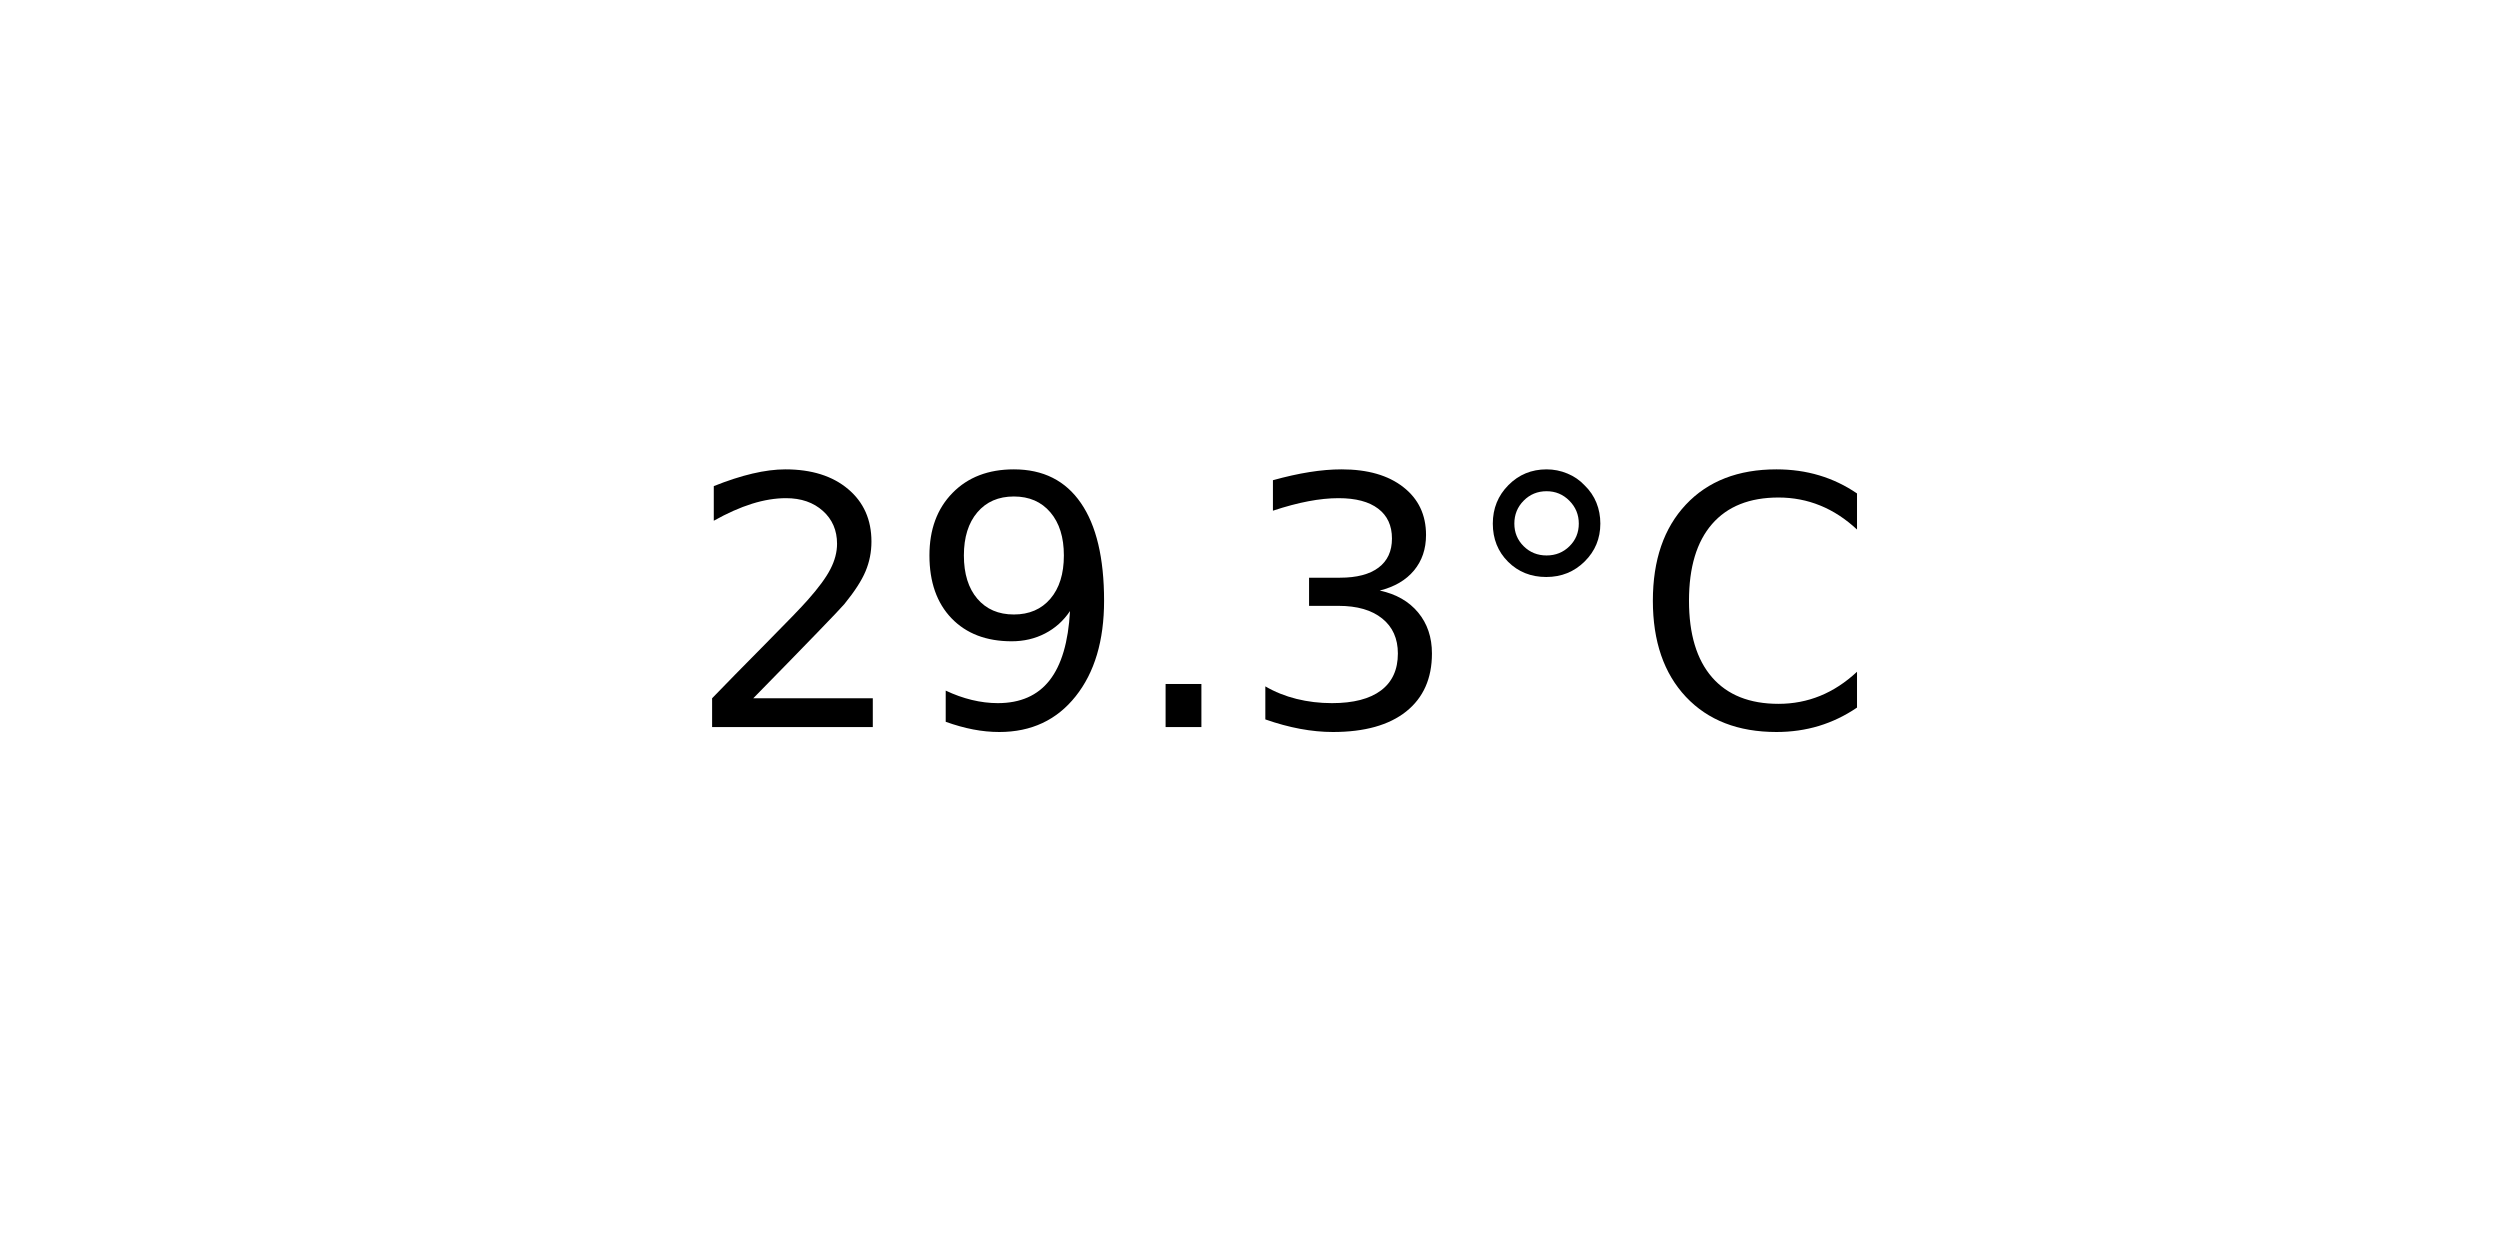
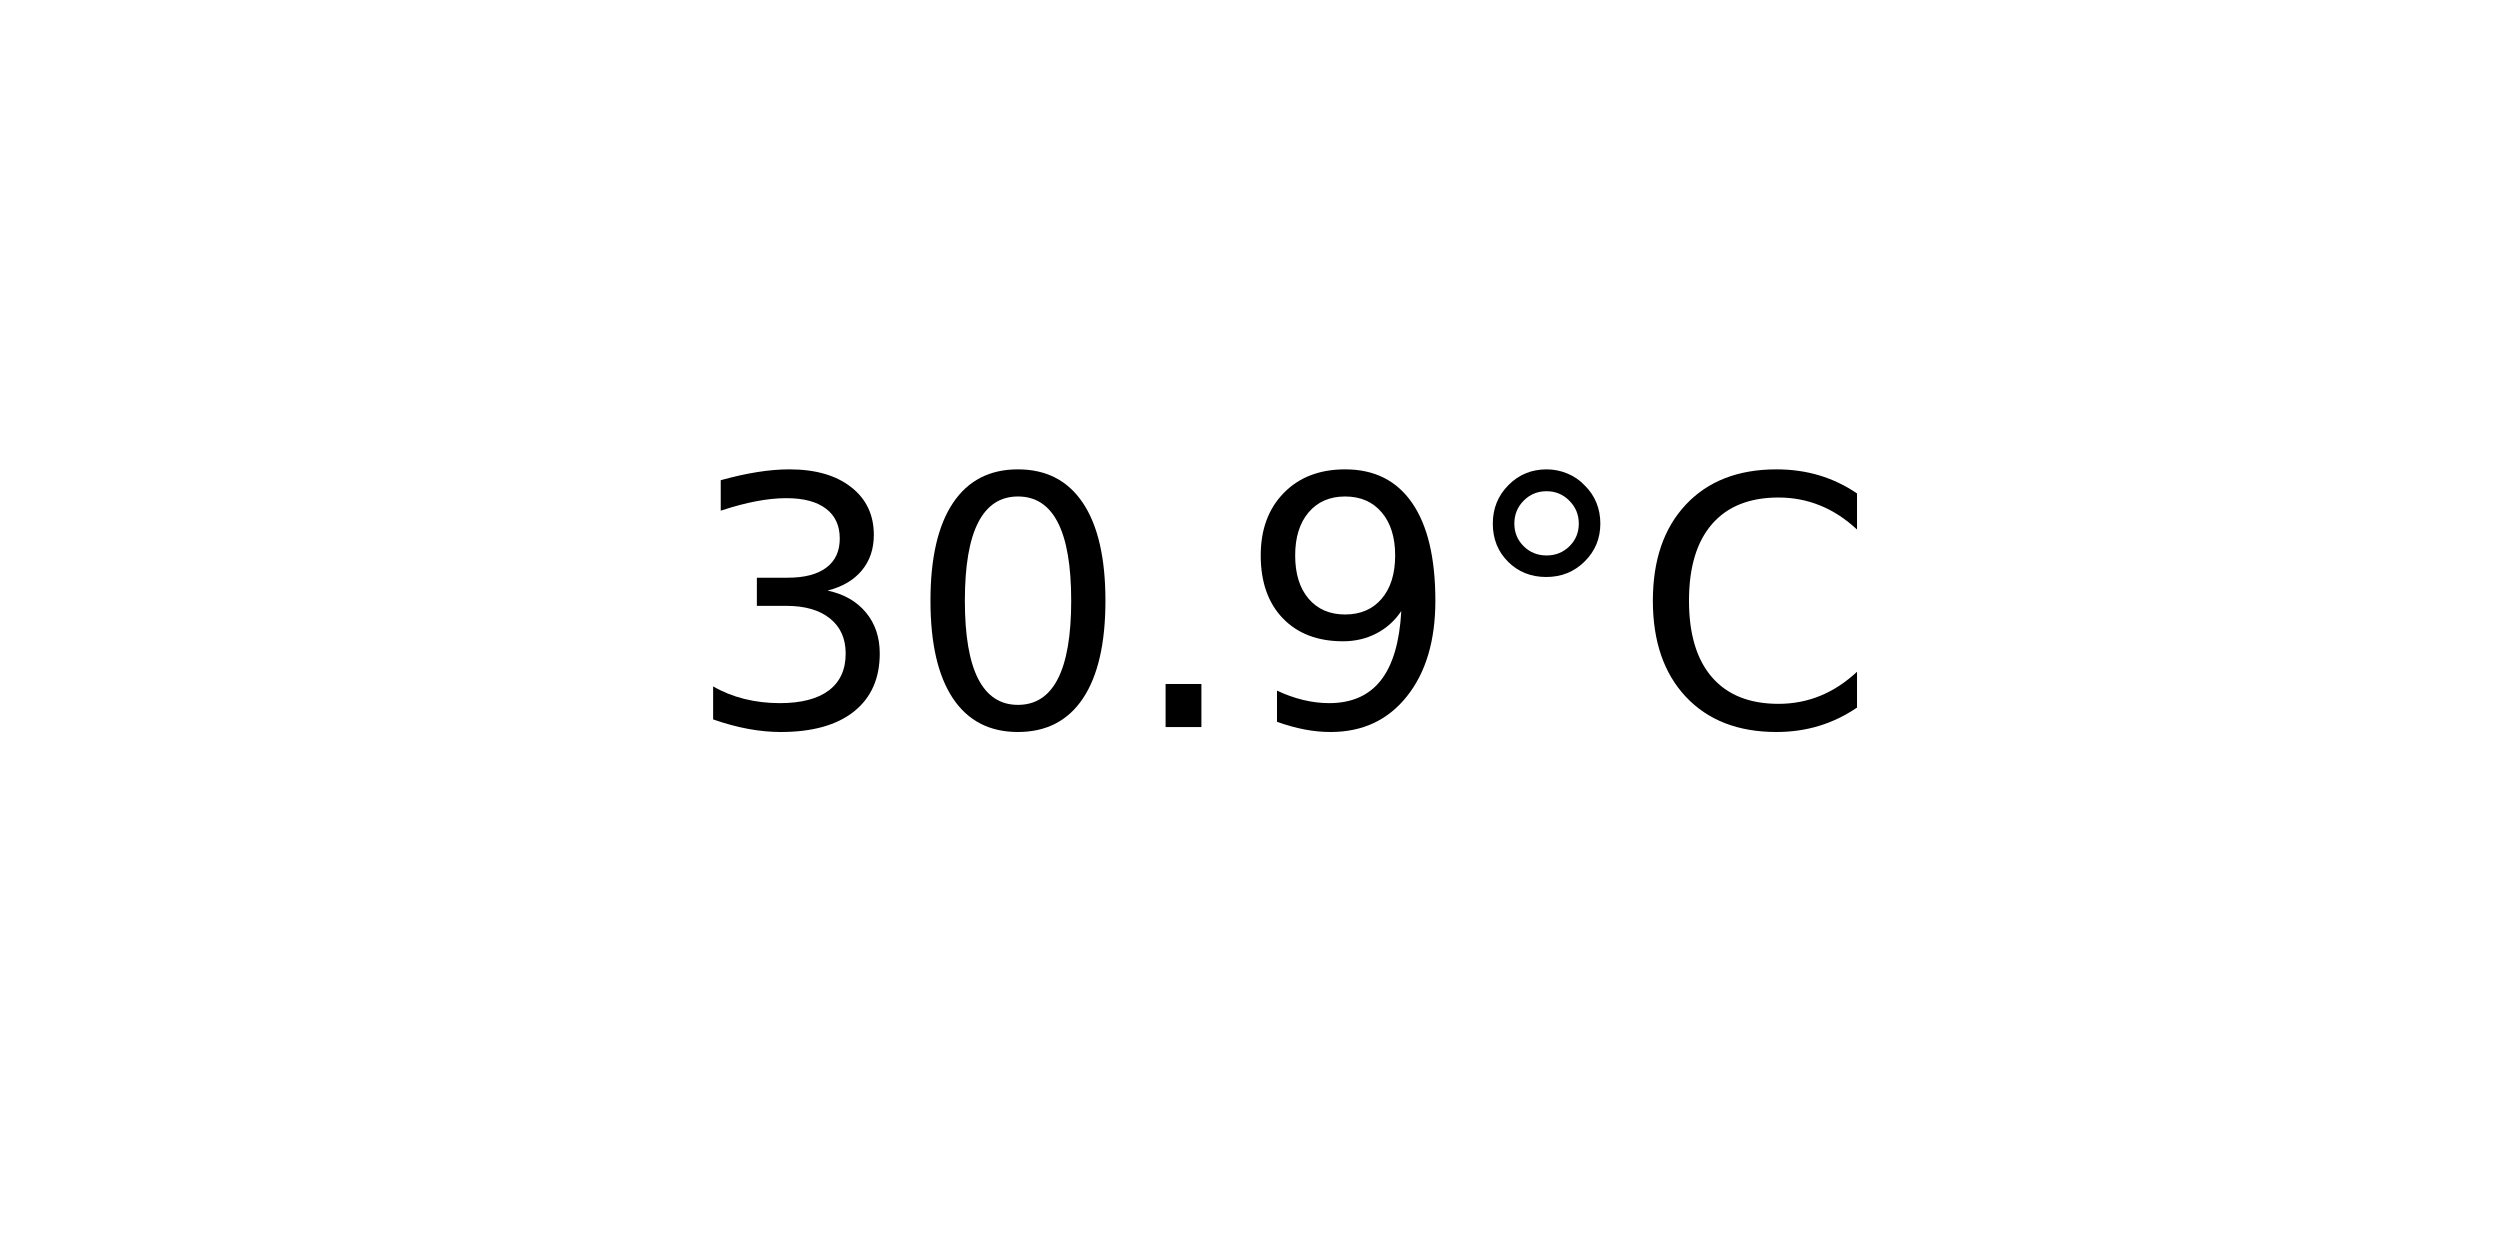
<svg xmlns="http://www.w3.org/2000/svg" xmlns:xlink="http://www.w3.org/1999/xlink" width="72pt" height="36pt" viewBox="0 0 72 36" version="1.1">
  <defs>
    <style type="text/css">*{stroke-linejoin: round; stroke-linecap: butt}</style>
  </defs>
  <g id="figure_1">
    <g id="axes_1">
      <g id="text_1">
        <g transform="translate(19.77578 20.93937) scale(0.1 -0.1)">
          <defs>
-             <path id="DejaVuSans-32" d="M 1228 531  L 3431 531  L 3431 0  L 469 0  L 469 531  Q 828 903 1448 1529  Q 2069 2156 2228 2338  Q 2531 2678 2651 2914  Q 2772 3150 2772 3378  Q 2772 3750 2511 3984  Q 2250 4219 1831 4219  Q 1534 4219 1204 4116  Q 875 4013 500 3803  L 500 4441  Q 881 4594 1212 4672  Q 1544 4750 1819 4750  Q 2544 4750 2975 4387  Q 3406 4025 3406 3419  Q 3406 3131 3298 2873  Q 3191 2616 2906 2266  Q 2828 2175 2409 1742  Q 1991 1309 1228 531  z " transform="scale(0.015625)" />
+             <path id="DejaVuSans-33" d="M 2597 2516  Q 3050 2419 3304 2112  Q 3559 1806 3559 1356  Q 3559 666 3084 287  Q 2609 -91 1734 -91  Q 1441 -91 1130 -33  Q 819 25 488 141  L 488 750  Q 750 597 1062 519  Q 1375 441 1716 441  Q 2309 441 2620 675  Q 2931 909 2931 1356  Q 2931 1769 2642 2001  Q 2353 2234 1838 2234  L 1294 2234  L 1294 2753  L 1863 2753  Q 2328 2753 2575 2939  Q 2822 3125 2822 3475  Q 2822 3834 2567 4026  Q 2313 4219 1838 4219  Q 1578 4219 1281 4162  Q 984 4106 628 3988  L 628 4550  Q 988 4650 1302 4700  Q 1616 4750 1894 4750  Q 2613 4750 3031 4423  Q 3450 4097 3450 3541  Q 3450 3153 3228 2886  Q 3006 2619 2597 2516  z " transform="scale(0.015625)" />
+             <path id="DejaVuSans-30" d="M 2034 4250  Q 1547 4250 1301 3770  Q 1056 3291 1056 2328  Q 1056 1369 1301 889  Q 1547 409 2034 409  Q 2525 409 2770 889  Q 3016 1369 3016 2328  Q 3016 3291 2770 3770  Q 2525 4250 2034 4250  z M 2034 4750  Q 2819 4750 3233 4129  Q 3647 3509 3647 2328  Q 3647 1150 3233 529  Q 2819 -91 2034 -91  Q 1250 -91 836 529  Q 422 1150 422 2328  Q 422 3509 836 4129  Q 1250 4750 2034 4750  z " transform="scale(0.015625)" />
+             <path id="DejaVuSans-2e" d="M 684 794  L 1344 794  L 1344 0  L 684 0  L 684 794  z " transform="scale(0.015625)" />
            <path id="DejaVuSans-39" d="M 703 97  L 703 672  Q 941 559 1184 500  Q 1428 441 1663 441  Q 2288 441 2617 861  Q 2947 1281 2994 2138  Q 2813 1869 2534 1725  Q 2256 1581 1919 1581  Q 1219 1581 811 2004  Q 403 2428 403 3163  Q 403 3881 828 4315  Q 1253 4750 1959 4750  Q 2769 4750 3195 4129  Q 3622 3509 3622 2328  Q 3622 1225 3098 567  Q 2575 -91 1691 -91  Q 1453 -91 1209 -44  Q 966 3 703 97  z M 1959 2075  Q 2384 2075 2632 2365  Q 2881 2656 2881 3163  Q 2881 3666 2632 3958  Q 2384 4250 1959 4250  Q 1534 4250 1286 3958  Q 1038 3666 1038 3163  Q 1038 2656 1286 2365  Q 1534 2075 1959 2075  z " transform="scale(0.015625)" />
-             <path id="DejaVuSans-2e" d="M 684 794  L 1344 794  L 1344 0  L 684 0  L 684 794  z " transform="scale(0.015625)" />
-             <path id="DejaVuSans-33" d="M 2597 2516  Q 3050 2419 3304 2112  Q 3559 1806 3559 1356  Q 3559 666 3084 287  Q 2609 -91 1734 -91  Q 1441 -91 1130 -33  Q 819 25 488 141  L 488 750  Q 750 597 1062 519  Q 1375 441 1716 441  Q 2309 441 2620 675  Q 2931 909 2931 1356  Q 2931 1769 2642 2001  Q 2353 2234 1838 2234  L 1294 2234  L 1294 2753  L 1863 2753  Q 2328 2753 2575 2939  Q 2822 3125 2822 3475  Q 2822 3834 2567 4026  Q 2313 4219 1838 4219  Q 1578 4219 1281 4162  Q 984 4106 628 3988  L 628 4550  Q 988 4650 1302 4700  Q 1616 4750 1894 4750  Q 2613 4750 3031 4423  Q 3450 4097 3450 3541  Q 3450 3153 3228 2886  Q 3006 2619 2597 2516  z " transform="scale(0.015625)" />
            <path id="DejaVuSans-b0" d="M 1600 4347  Q 1350 4347 1178 4173  Q 1006 4000 1006 3750  Q 1006 3503 1178 3333  Q 1350 3163 1600 3163  Q 1850 3163 2022 3333  Q 2194 3503 2194 3750  Q 2194 3997 2020 4172  Q 1847 4347 1600 4347  z M 1600 4750  Q 1800 4750 1984 4673  Q 2169 4597 2303 4453  Q 2447 4313 2519 4134  Q 2591 3956 2591 3750  Q 2591 3338 2302 3052  Q 2013 2766 1594 2766  Q 1172 2766 890 3047  Q 609 3328 609 3750  Q 609 4169 896 4459  Q 1184 4750 1600 4750  z " transform="scale(0.015625)" />
            <path id="DejaVuSans-43" d="M 4122 4306  L 4122 3641  Q 3803 3938 3442 4084  Q 3081 4231 2675 4231  Q 1875 4231 1450 3742  Q 1025 3253 1025 2328  Q 1025 1406 1450 917  Q 1875 428 2675 428  Q 3081 428 3442 575  Q 3803 722 4122 1019  L 4122 359  Q 3791 134 3420 21  Q 3050 -91 2638 -91  Q 1578 -91 968 557  Q 359 1206 359 2328  Q 359 3453 968 4101  Q 1578 4750 2638 4750  Q 3056 4750 3426 4639  Q 3797 4528 4122 4306  z " transform="scale(0.015625)" />
          </defs>
-           <use xlink:href="#DejaVuSans-32" />
-           <use xlink:href="#DejaVuSans-39" x="63.623" />
+           <use xlink:href="#DejaVuSans-33" />
+           <use xlink:href="#DejaVuSans-30" x="63.623" />
          <use xlink:href="#DejaVuSans-2e" x="127.246" />
-           <use xlink:href="#DejaVuSans-33" x="159.033" />
+           <use xlink:href="#DejaVuSans-39" x="159.033" />
          <use xlink:href="#DejaVuSans-b0" x="222.656" />
          <use xlink:href="#DejaVuSans-43" x="272.656" />
        </g>
      </g>
    </g>
  </g>
</svg>
